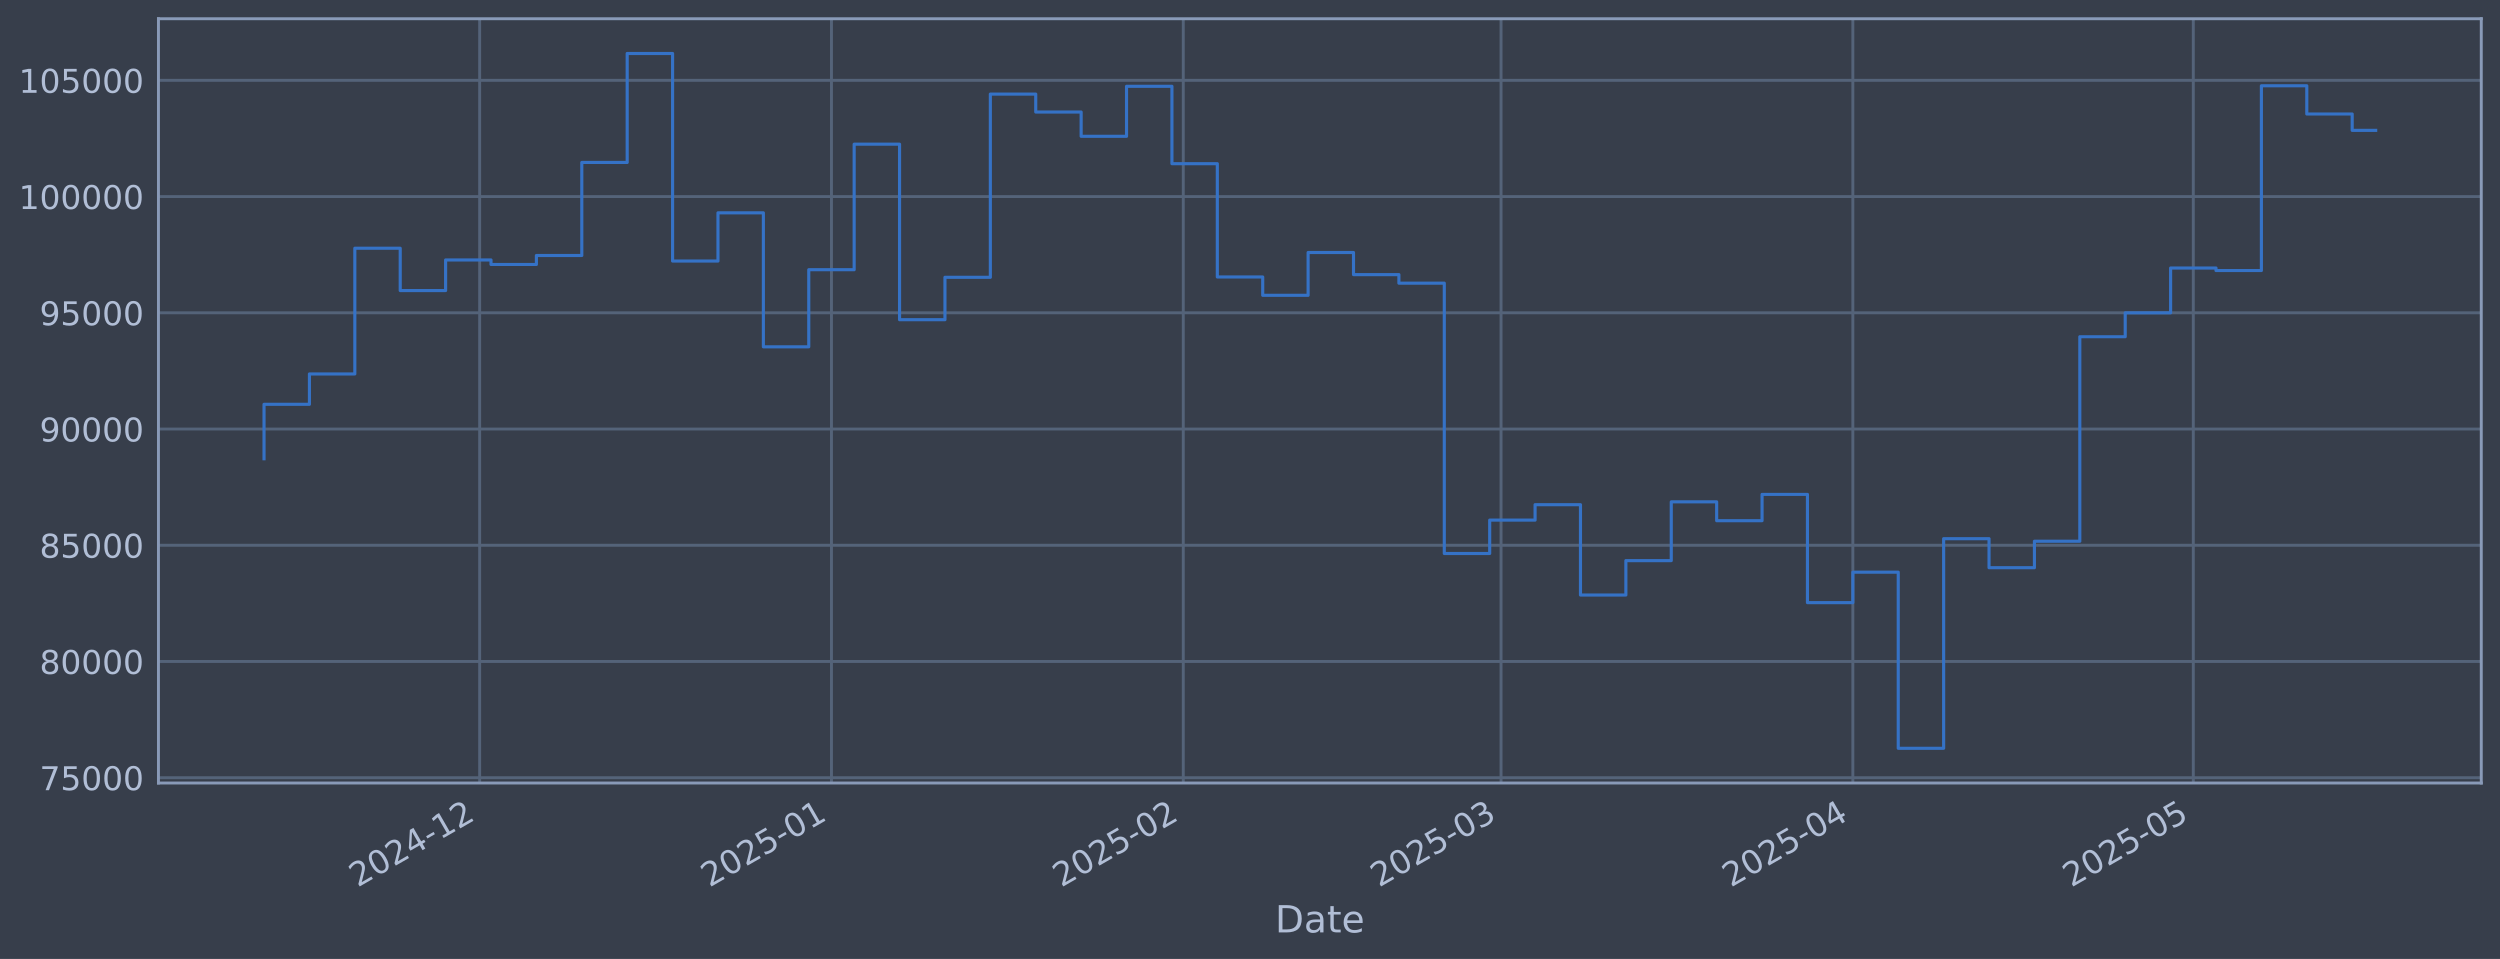
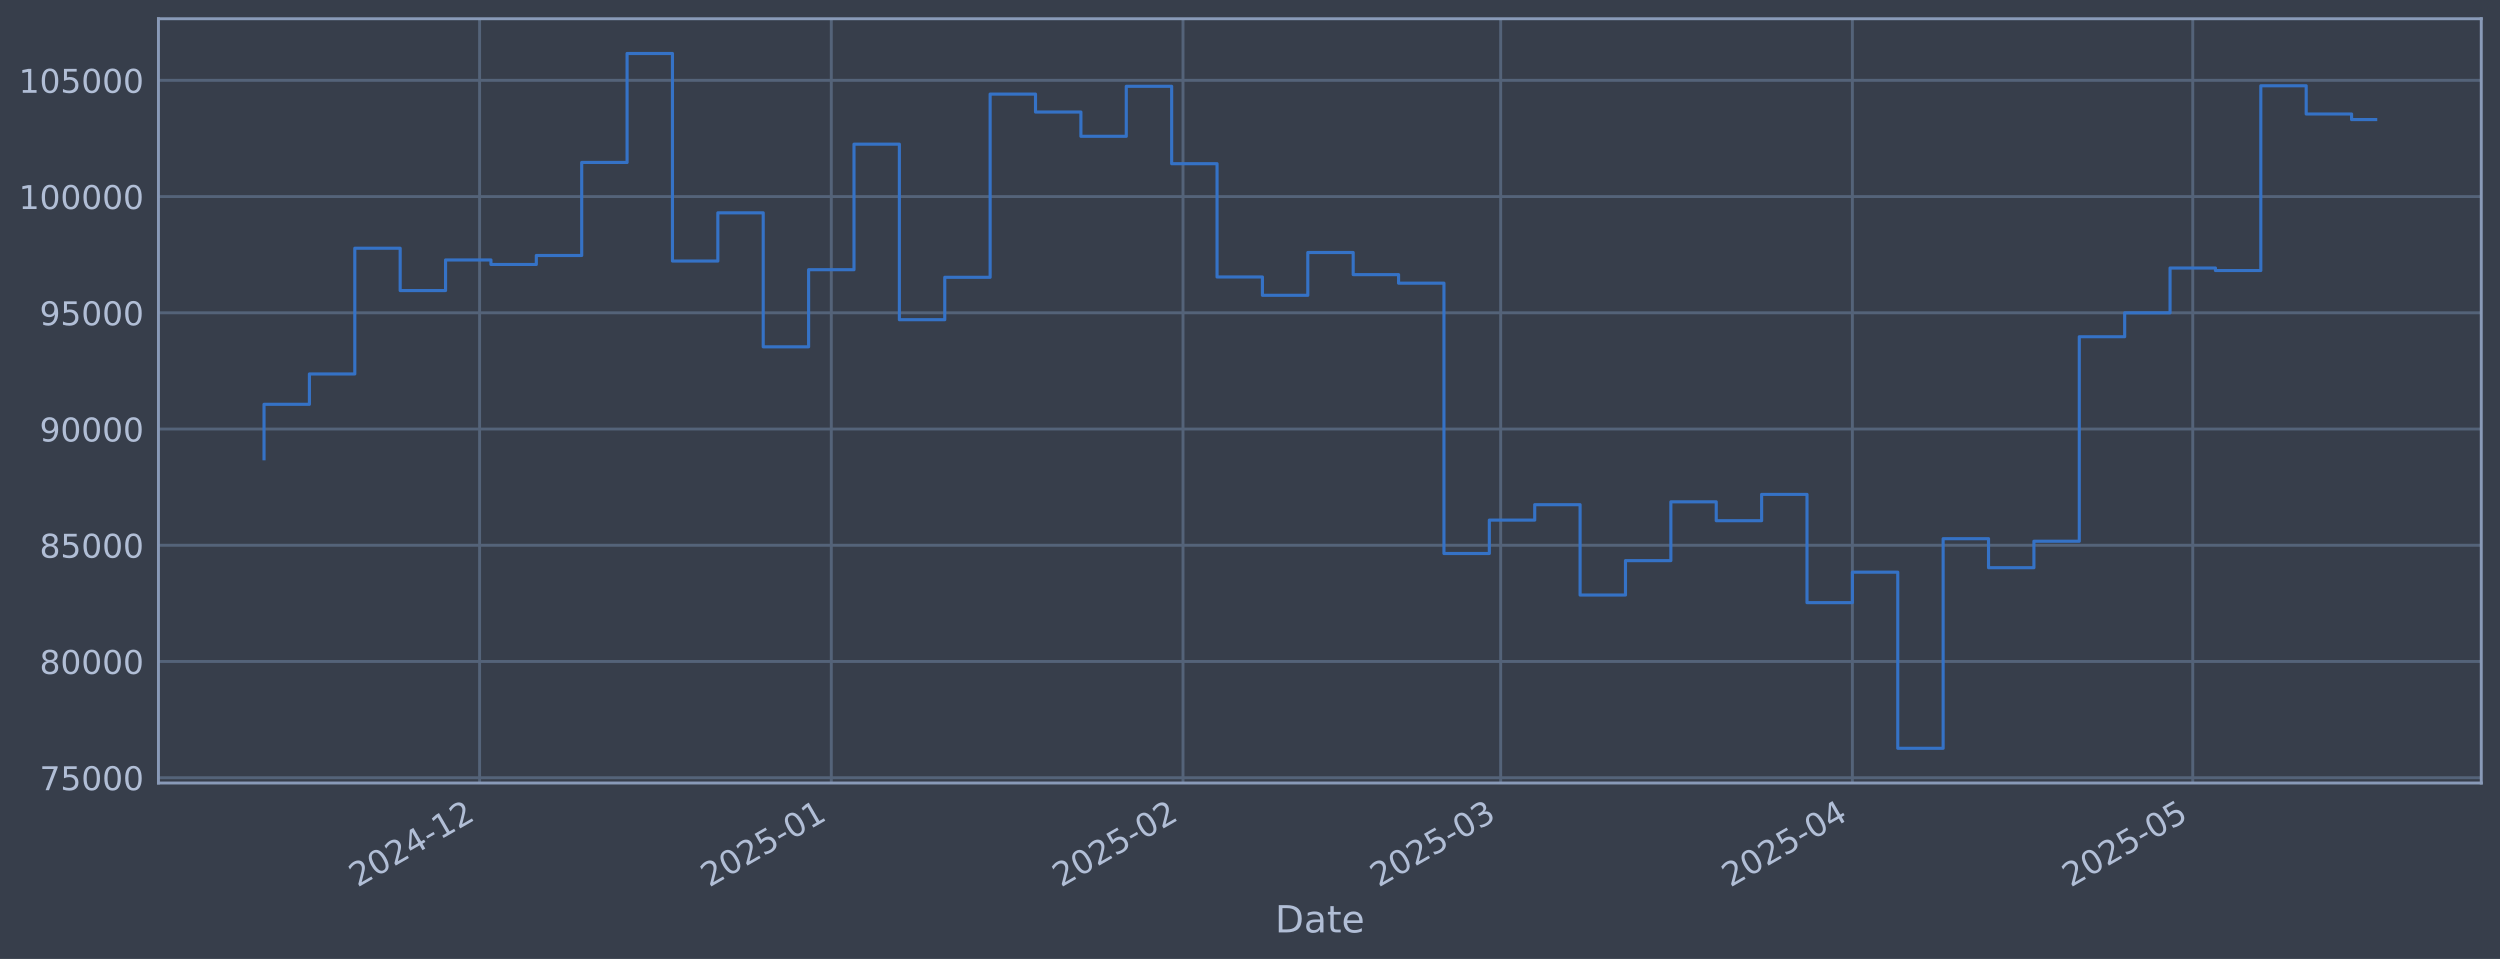
<svg xmlns="http://www.w3.org/2000/svg" xmlns:xlink="http://www.w3.org/1999/xlink" width="960.9pt" height="368.58pt" viewBox="0 0 960.9 368.58" version="1.1">
  <defs>
    <style type="text/css">*{stroke-linejoin: round; stroke-linecap: butt}</style>
  </defs>
  <g id="figure_1">
    <g id="patch_1">
      <path d="M 0 368.58  L 960.9 368.58  L 960.9 0  L 0 0  z " style="fill: #373e4b" />
    </g>
    <g id="axes_1">
      <g id="patch_2">
        <path d="M 60.901 300.96  L 953.701 300.96  L 953.701 7.2  L 60.901 7.2  z " style="fill: #373e4b" />
      </g>
      <g id="matplotlib.axis_1">
        <g id="xtick_1">
          <g id="line2d_1">
-             <path d="M 184.36 300.96  L 184.36 7.2  " clip-path="url(#pa10348e908)" style="fill: none; stroke: #546379; stroke-width: 1.12; stroke-linecap: square" />
+             <path d="M 184.336 300.96  L 184.336 7.2  " clip-path="url(#pad184bdaa7)" style="fill: none; stroke: #546379; stroke-width: 1.12; stroke-linecap: square" />
          </g>
          <g id="line2d_2" />
          <g id="text_1">
-             <g style="fill: #b1bed6" transform="translate(137.4567 341.1745) rotate(-30) scale(0.126 -0.126)">
+             <g style="fill: #b1bed6" transform="translate(137.4325 341.1745) rotate(-30) scale(0.126 -0.126)">
              <defs>
                <path id="DejaVuSans-32" d="M 1228 531  L 3431 531  L 3431 0  L 469 0  L 469 531  Q 828 903 1448 1529  Q 2069 2156 2228 2338  Q 2531 2678 2651 2914  Q 2772 3150 2772 3378  Q 2772 3750 2511 3984  Q 2250 4219 1831 4219  Q 1534 4219 1204 4116  Q 875 4013 500 3803  L 500 4441  Q 881 4594 1212 4672  Q 1544 4750 1819 4750  Q 2544 4750 2975 4387  Q 3406 4025 3406 3419  Q 3406 3131 3298 2873  Q 3191 2616 2906 2266  Q 2828 2175 2409 1742  Q 1991 1309 1228 531  z " transform="scale(0.015625)" />
                <path id="DejaVuSans-30" d="M 2034 4250  Q 1547 4250 1301 3770  Q 1056 3291 1056 2328  Q 1056 1369 1301 889  Q 1547 409 2034 409  Q 2525 409 2770 889  Q 3016 1369 3016 2328  Q 3016 3291 2770 3770  Q 2525 4250 2034 4250  z M 2034 4750  Q 2819 4750 3233 4129  Q 3647 3509 3647 2328  Q 3647 1150 3233 529  Q 2819 -91 2034 -91  Q 1250 -91 836 529  Q 422 1150 422 2328  Q 422 3509 836 4129  Q 1250 4750 2034 4750  z " transform="scale(0.015625)" />
                <path id="DejaVuSans-34" d="M 2419 4116  L 825 1625  L 2419 1625  L 2419 4116  z M 2253 4666  L 3047 4666  L 3047 1625  L 3713 1625  L 3713 1100  L 3047 1100  L 3047 0  L 2419 0  L 2419 1100  L 313 1100  L 313 1709  L 2253 4666  z " transform="scale(0.015625)" />
                <path id="DejaVuSans-2d" d="M 313 2009  L 1997 2009  L 1997 1497  L 313 1497  L 313 2009  z " transform="scale(0.015625)" />
                <path id="DejaVuSans-31" d="M 794 531  L 1825 531  L 1825 4091  L 703 3866  L 703 4441  L 1819 4666  L 2450 4666  L 2450 531  L 3481 531  L 3481 0  L 794 0  L 794 531  z " transform="scale(0.015625)" />
              </defs>
              <use xlink:href="#DejaVuSans-32" />
              <use xlink:href="#DejaVuSans-30" transform="translate(63.62305 0)" />
              <use xlink:href="#DejaVuSans-32" transform="translate(127.2461 0)" />
              <use xlink:href="#DejaVuSans-34" transform="translate(190.8691 0)" />
              <use xlink:href="#DejaVuSans-2d" transform="translate(254.4922 0)" />
              <use xlink:href="#DejaVuSans-31" transform="translate(290.5762 0)" />
              <use xlink:href="#DejaVuSans-32" transform="translate(354.1992 0)" />
            </g>
          </g>
        </g>
        <g id="xtick_2">
          <g id="line2d_3">
-             <path d="M 319.581 300.96  L 319.581 7.2  " clip-path="url(#pa10348e908)" style="fill: none; stroke: #546379; stroke-width: 1.12; stroke-linecap: square" />
+             <path d="M 319.518 300.96  L 319.518 7.2  " clip-path="url(#pad184bdaa7)" style="fill: none; stroke: #546379; stroke-width: 1.12; stroke-linecap: square" />
          </g>
          <g id="line2d_4" />
          <g id="text_2">
-             <g style="fill: #b1bed6" transform="translate(272.6781 341.1745) rotate(-30) scale(0.126 -0.126)">
+             <g style="fill: #b1bed6" transform="translate(272.6144 341.1745) rotate(-30) scale(0.126 -0.126)">
              <defs>
                <path id="DejaVuSans-35" d="M 691 4666  L 3169 4666  L 3169 4134  L 1269 4134  L 1269 2991  Q 1406 3038 1543 3061  Q 1681 3084 1819 3084  Q 2600 3084 3056 2656  Q 3513 2228 3513 1497  Q 3513 744 3044 326  Q 2575 -91 1722 -91  Q 1428 -91 1123 -41  Q 819 9 494 109  L 494 744  Q 775 591 1075 516  Q 1375 441 1709 441  Q 2250 441 2565 725  Q 2881 1009 2881 1497  Q 2881 1984 2565 2268  Q 2250 2553 1709 2553  Q 1456 2553 1204 2497  Q 953 2441 691 2322  L 691 4666  z " transform="scale(0.015625)" />
              </defs>
              <use xlink:href="#DejaVuSans-32" />
              <use xlink:href="#DejaVuSans-30" transform="translate(63.62305 0)" />
              <use xlink:href="#DejaVuSans-32" transform="translate(127.2461 0)" />
              <use xlink:href="#DejaVuSans-35" transform="translate(190.8691 0)" />
              <use xlink:href="#DejaVuSans-2d" transform="translate(254.4922 0)" />
              <use xlink:href="#DejaVuSans-30" transform="translate(290.5762 0)" />
              <use xlink:href="#DejaVuSans-31" transform="translate(354.1992 0)" />
            </g>
          </g>
        </g>
        <g id="xtick_3">
          <g id="line2d_5">
-             <path d="M 454.803 300.96  L 454.803 7.2  " clip-path="url(#pa10348e908)" style="fill: none; stroke: #546379; stroke-width: 1.12; stroke-linecap: square" />
+             <path d="M 454.7 300.96  L 454.7 7.2  " clip-path="url(#pad184bdaa7)" style="fill: none; stroke: #546379; stroke-width: 1.12; stroke-linecap: square" />
          </g>
          <g id="line2d_6" />
          <g id="text_3">
-             <g style="fill: #b1bed6" transform="translate(407.8996 341.1745) rotate(-30) scale(0.126 -0.126)">
+             <g style="fill: #b1bed6" transform="translate(407.7963 341.1745) rotate(-30) scale(0.126 -0.126)">
              <use xlink:href="#DejaVuSans-32" />
              <use xlink:href="#DejaVuSans-30" transform="translate(63.62305 0)" />
              <use xlink:href="#DejaVuSans-32" transform="translate(127.2461 0)" />
              <use xlink:href="#DejaVuSans-35" transform="translate(190.8691 0)" />
              <use xlink:href="#DejaVuSans-2d" transform="translate(254.4922 0)" />
              <use xlink:href="#DejaVuSans-30" transform="translate(290.5762 0)" />
              <use xlink:href="#DejaVuSans-32" transform="translate(354.1992 0)" />
            </g>
          </g>
        </g>
        <g id="xtick_4">
          <g id="line2d_7">
-             <path d="M 576.938 300.96  L 576.938 7.2  " clip-path="url(#pa10348e908)" style="fill: none; stroke: #546379; stroke-width: 1.12; stroke-linecap: square" />
+             <path d="M 576.799 300.96  L 576.799 7.2  " clip-path="url(#pad184bdaa7)" style="fill: none; stroke: #546379; stroke-width: 1.12; stroke-linecap: square" />
          </g>
          <g id="line2d_8" />
          <g id="text_4">
-             <g style="fill: #b1bed6" transform="translate(530.0351 341.1745) rotate(-30) scale(0.126 -0.126)">
+             <g style="fill: #b1bed6" transform="translate(529.8961 341.1745) rotate(-30) scale(0.126 -0.126)">
              <defs>
                <path id="DejaVuSans-33" d="M 2597 2516  Q 3050 2419 3304 2112  Q 3559 1806 3559 1356  Q 3559 666 3084 287  Q 2609 -91 1734 -91  Q 1441 -91 1130 -33  Q 819 25 488 141  L 488 750  Q 750 597 1062 519  Q 1375 441 1716 441  Q 2309 441 2620 675  Q 2931 909 2931 1356  Q 2931 1769 2642 2001  Q 2353 2234 1838 2234  L 1294 2234  L 1294 2753  L 1863 2753  Q 2328 2753 2575 2939  Q 2822 3125 2822 3475  Q 2822 3834 2567 4026  Q 2313 4219 1838 4219  Q 1578 4219 1281 4162  Q 984 4106 628 3988  L 628 4550  Q 988 4650 1302 4700  Q 1616 4750 1894 4750  Q 2613 4750 3031 4423  Q 3450 4097 3450 3541  Q 3450 3153 3228 2886  Q 3006 2619 2597 2516  z " transform="scale(0.015625)" />
              </defs>
              <use xlink:href="#DejaVuSans-32" />
              <use xlink:href="#DejaVuSans-30" transform="translate(63.62305 0)" />
              <use xlink:href="#DejaVuSans-32" transform="translate(127.2461 0)" />
              <use xlink:href="#DejaVuSans-35" transform="translate(190.8691 0)" />
              <use xlink:href="#DejaVuSans-2d" transform="translate(254.4922 0)" />
              <use xlink:href="#DejaVuSans-30" transform="translate(290.5762 0)" />
              <use xlink:href="#DejaVuSans-33" transform="translate(354.1992 0)" />
            </g>
          </g>
        </g>
        <g id="xtick_5">
          <g id="line2d_9">
-             <path d="M 712.16 300.96  L 712.16 7.2  " clip-path="url(#pa10348e908)" style="fill: none; stroke: #546379; stroke-width: 1.12; stroke-linecap: square" />
+             <path d="M 711.981 300.96  L 711.981 7.2  " clip-path="url(#pad184bdaa7)" style="fill: none; stroke: #546379; stroke-width: 1.12; stroke-linecap: square" />
          </g>
          <g id="line2d_10" />
          <g id="text_5">
-             <g style="fill: #b1bed6" transform="translate(665.2565 341.1745) rotate(-30) scale(0.126 -0.126)">
+             <g style="fill: #b1bed6" transform="translate(665.078 341.1745) rotate(-30) scale(0.126 -0.126)">
              <use xlink:href="#DejaVuSans-32" />
              <use xlink:href="#DejaVuSans-30" transform="translate(63.62305 0)" />
              <use xlink:href="#DejaVuSans-32" transform="translate(127.2461 0)" />
              <use xlink:href="#DejaVuSans-35" transform="translate(190.8691 0)" />
              <use xlink:href="#DejaVuSans-2d" transform="translate(254.4922 0)" />
              <use xlink:href="#DejaVuSans-30" transform="translate(290.5762 0)" />
              <use xlink:href="#DejaVuSans-34" transform="translate(354.1992 0)" />
            </g>
          </g>
        </g>
        <g id="xtick_6">
          <g id="line2d_11">
-             <path d="M 843.019 300.96  L 843.019 7.2  " clip-path="url(#pa10348e908)" style="fill: none; stroke: #546379; stroke-width: 1.12; stroke-linecap: square" />
+             <path d="M 842.802 300.96  L 842.802 7.2  " clip-path="url(#pad184bdaa7)" style="fill: none; stroke: #546379; stroke-width: 1.12; stroke-linecap: square" />
          </g>
          <g id="line2d_12" />
          <g id="text_6">
-             <g style="fill: #b1bed6" transform="translate(796.1159 341.1745) rotate(-30) scale(0.126 -0.126)">
+             <g style="fill: #b1bed6" transform="translate(795.8992 341.1745) rotate(-30) scale(0.126 -0.126)">
              <use xlink:href="#DejaVuSans-32" />
              <use xlink:href="#DejaVuSans-30" transform="translate(63.62305 0)" />
              <use xlink:href="#DejaVuSans-32" transform="translate(127.2461 0)" />
              <use xlink:href="#DejaVuSans-35" transform="translate(190.8691 0)" />
              <use xlink:href="#DejaVuSans-2d" transform="translate(254.4922 0)" />
              <use xlink:href="#DejaVuSans-30" transform="translate(290.5762 0)" />
              <use xlink:href="#DejaVuSans-35" transform="translate(354.1992 0)" />
            </g>
          </g>
        </g>
        <g id="text_7">
          <g style="fill: #b1bed6" transform="translate(490.0914 358.3856) scale(0.144 -0.144)">
            <defs>
              <path id="DejaVuSans-44" d="M 1259 4147  L 1259 519  L 2022 519  Q 2988 519 3436 956  Q 3884 1394 3884 2338  Q 3884 3275 3436 3711  Q 2988 4147 2022 4147  L 1259 4147  z M 628 4666  L 1925 4666  Q 3281 4666 3915 4102  Q 4550 3538 4550 2338  Q 4550 1131 3912 565  Q 3275 0 1925 0  L 628 0  L 628 4666  z " transform="scale(0.015625)" />
              <path id="DejaVuSans-61" d="M 2194 1759  Q 1497 1759 1228 1600  Q 959 1441 959 1056  Q 959 750 1161 570  Q 1363 391 1709 391  Q 2188 391 2477 730  Q 2766 1069 2766 1631  L 2766 1759  L 2194 1759  z M 3341 1997  L 3341 0  L 2766 0  L 2766 531  Q 2569 213 2275 61  Q 1981 -91 1556 -91  Q 1019 -91 701 211  Q 384 513 384 1019  Q 384 1609 779 1909  Q 1175 2209 1959 2209  L 2766 2209  L 2766 2266  Q 2766 2663 2505 2880  Q 2244 3097 1772 3097  Q 1472 3097 1187 3025  Q 903 2953 641 2809  L 641 3341  Q 956 3463 1253 3523  Q 1550 3584 1831 3584  Q 2591 3584 2966 3190  Q 3341 2797 3341 1997  z " transform="scale(0.015625)" />
              <path id="DejaVuSans-74" d="M 1172 4494  L 1172 3500  L 2356 3500  L 2356 3053  L 1172 3053  L 1172 1153  Q 1172 725 1289 603  Q 1406 481 1766 481  L 2356 481  L 2356 0  L 1766 0  Q 1100 0 847 248  Q 594 497 594 1153  L 594 3053  L 172 3053  L 172 3500  L 594 3500  L 594 4494  L 1172 4494  z " transform="scale(0.015625)" />
              <path id="DejaVuSans-65" d="M 3597 1894  L 3597 1613  L 953 1613  Q 991 1019 1311 708  Q 1631 397 2203 397  Q 2534 397 2845 478  Q 3156 559 3463 722  L 3463 178  Q 3153 47 2828 -22  Q 2503 -91 2169 -91  Q 1331 -91 842 396  Q 353 884 353 1716  Q 353 2575 817 3079  Q 1281 3584 2069 3584  Q 2775 3584 3186 3129  Q 3597 2675 3597 1894  z M 3022 2063  Q 3016 2534 2758 2815  Q 2500 3097 2075 3097  Q 1594 3097 1305 2825  Q 1016 2553 972 2059  L 3022 2063  z " transform="scale(0.015625)" />
            </defs>
            <use xlink:href="#DejaVuSans-44" />
            <use xlink:href="#DejaVuSans-61" transform="translate(77.00195 0)" />
            <use xlink:href="#DejaVuSans-74" transform="translate(138.2812 0)" />
            <use xlink:href="#DejaVuSans-65" transform="translate(177.4902 0)" />
          </g>
        </g>
      </g>
      <g id="matplotlib.axis_2">
        <g id="ytick_1">
          <g id="line2d_13">
-             <path d="M 60.901 298.924  L 953.701 298.924  " clip-path="url(#pa10348e908)" style="fill: none; stroke: #546379; stroke-width: 1.12; stroke-linecap: square" />
+             <path d="M 60.901 298.924  L 953.701 298.924  " clip-path="url(#pad184bdaa7)" style="fill: none; stroke: #546379; stroke-width: 1.12; stroke-linecap: square" />
          </g>
          <g id="line2d_14" />
          <g id="text_8">
            <g style="fill: #b1bed6" transform="translate(15.21675 303.7108) scale(0.126 -0.126)">
              <defs>
                <path id="DejaVuSans-37" d="M 525 4666  L 3525 4666  L 3525 4397  L 1831 0  L 1172 0  L 2766 4134  L 525 4134  L 525 4666  z " transform="scale(0.015625)" />
              </defs>
              <use xlink:href="#DejaVuSans-37" />
              <use xlink:href="#DejaVuSans-35" transform="translate(63.62305 0)" />
              <use xlink:href="#DejaVuSans-30" transform="translate(127.2461 0)" />
              <use xlink:href="#DejaVuSans-30" transform="translate(190.8691 0)" />
              <use xlink:href="#DejaVuSans-30" transform="translate(254.4922 0)" />
            </g>
          </g>
        </g>
        <g id="ytick_2">
          <g id="line2d_15">
-             <path d="M 60.901 254.25  L 953.701 254.25  " clip-path="url(#pa10348e908)" style="fill: none; stroke: #546379; stroke-width: 1.12; stroke-linecap: square" />
+             <path d="M 60.901 254.25  L 953.701 254.25  " clip-path="url(#pad184bdaa7)" style="fill: none; stroke: #546379; stroke-width: 1.12; stroke-linecap: square" />
          </g>
          <g id="line2d_16" />
          <g id="text_9">
            <g style="fill: #b1bed6" transform="translate(15.21675 259.037) scale(0.126 -0.126)">
              <defs>
                <path id="DejaVuSans-38" d="M 2034 2216  Q 1584 2216 1326 1975  Q 1069 1734 1069 1313  Q 1069 891 1326 650  Q 1584 409 2034 409  Q 2484 409 2743 651  Q 3003 894 3003 1313  Q 3003 1734 2745 1975  Q 2488 2216 2034 2216  z M 1403 2484  Q 997 2584 770 2862  Q 544 3141 544 3541  Q 544 4100 942 4425  Q 1341 4750 2034 4750  Q 2731 4750 3128 4425  Q 3525 4100 3525 3541  Q 3525 3141 3298 2862  Q 3072 2584 2669 2484  Q 3125 2378 3379 2068  Q 3634 1759 3634 1313  Q 3634 634 3220 271  Q 2806 -91 2034 -91  Q 1263 -91 848 271  Q 434 634 434 1313  Q 434 1759 690 2068  Q 947 2378 1403 2484  z M 1172 3481  Q 1172 3119 1398 2916  Q 1625 2713 2034 2713  Q 2441 2713 2670 2916  Q 2900 3119 2900 3481  Q 2900 3844 2670 4047  Q 2441 4250 2034 4250  Q 1625 4250 1398 4047  Q 1172 3844 1172 3481  z " transform="scale(0.015625)" />
              </defs>
              <use xlink:href="#DejaVuSans-38" />
              <use xlink:href="#DejaVuSans-30" transform="translate(63.62305 0)" />
              <use xlink:href="#DejaVuSans-30" transform="translate(127.2461 0)" />
              <use xlink:href="#DejaVuSans-30" transform="translate(190.8691 0)" />
              <use xlink:href="#DejaVuSans-30" transform="translate(254.4922 0)" />
            </g>
          </g>
        </g>
        <g id="ytick_3">
          <g id="line2d_17">
-             <path d="M 60.901 209.576  L 953.701 209.576  " clip-path="url(#pa10348e908)" style="fill: none; stroke: #546379; stroke-width: 1.12; stroke-linecap: square" />
+             <path d="M 60.901 209.576  L 953.701 209.576  " clip-path="url(#pad184bdaa7)" style="fill: none; stroke: #546379; stroke-width: 1.12; stroke-linecap: square" />
          </g>
          <g id="line2d_18" />
          <g id="text_10">
            <g style="fill: #b1bed6" transform="translate(15.21675 214.3633) scale(0.126 -0.126)">
              <use xlink:href="#DejaVuSans-38" />
              <use xlink:href="#DejaVuSans-35" transform="translate(63.62305 0)" />
              <use xlink:href="#DejaVuSans-30" transform="translate(127.2461 0)" />
              <use xlink:href="#DejaVuSans-30" transform="translate(190.8691 0)" />
              <use xlink:href="#DejaVuSans-30" transform="translate(254.4922 0)" />
            </g>
          </g>
        </g>
        <g id="ytick_4">
          <g id="line2d_19">
-             <path d="M 60.901 164.903  L 953.701 164.903  " clip-path="url(#pa10348e908)" style="fill: none; stroke: #546379; stroke-width: 1.12; stroke-linecap: square" />
+             <path d="M 60.901 164.903  L 953.701 164.903  " clip-path="url(#pad184bdaa7)" style="fill: none; stroke: #546379; stroke-width: 1.12; stroke-linecap: square" />
          </g>
          <g id="line2d_20" />
          <g id="text_11">
            <g style="fill: #b1bed6" transform="translate(15.21675 169.6896) scale(0.126 -0.126)">
              <defs>
                <path id="DejaVuSans-39" d="M 703 97  L 703 672  Q 941 559 1184 500  Q 1428 441 1663 441  Q 2288 441 2617 861  Q 2947 1281 2994 2138  Q 2813 1869 2534 1725  Q 2256 1581 1919 1581  Q 1219 1581 811 2004  Q 403 2428 403 3163  Q 403 3881 828 4315  Q 1253 4750 1959 4750  Q 2769 4750 3195 4129  Q 3622 3509 3622 2328  Q 3622 1225 3098 567  Q 2575 -91 1691 -91  Q 1453 -91 1209 -44  Q 966 3 703 97  z M 1959 2075  Q 2384 2075 2632 2365  Q 2881 2656 2881 3163  Q 2881 3666 2632 3958  Q 2384 4250 1959 4250  Q 1534 4250 1286 3958  Q 1038 3666 1038 3163  Q 1038 2656 1286 2365  Q 1534 2075 1959 2075  z " transform="scale(0.015625)" />
              </defs>
              <use xlink:href="#DejaVuSans-39" />
              <use xlink:href="#DejaVuSans-30" transform="translate(63.62305 0)" />
              <use xlink:href="#DejaVuSans-30" transform="translate(127.2461 0)" />
              <use xlink:href="#DejaVuSans-30" transform="translate(190.8691 0)" />
              <use xlink:href="#DejaVuSans-30" transform="translate(254.4922 0)" />
            </g>
          </g>
        </g>
        <g id="ytick_5">
          <g id="line2d_21">
-             <path d="M 60.901 120.229  L 953.701 120.229  " clip-path="url(#pa10348e908)" style="fill: none; stroke: #546379; stroke-width: 1.12; stroke-linecap: square" />
+             <path d="M 60.901 120.229  L 953.701 120.229  " clip-path="url(#pad184bdaa7)" style="fill: none; stroke: #546379; stroke-width: 1.12; stroke-linecap: square" />
          </g>
          <g id="line2d_22" />
          <g id="text_12">
            <g style="fill: #b1bed6" transform="translate(15.21675 125.0159) scale(0.126 -0.126)">
              <use xlink:href="#DejaVuSans-39" />
              <use xlink:href="#DejaVuSans-35" transform="translate(63.62305 0)" />
              <use xlink:href="#DejaVuSans-30" transform="translate(127.2461 0)" />
              <use xlink:href="#DejaVuSans-30" transform="translate(190.8691 0)" />
              <use xlink:href="#DejaVuSans-30" transform="translate(254.4922 0)" />
            </g>
          </g>
        </g>
        <g id="ytick_6">
          <g id="line2d_23">
-             <path d="M 60.901 75.555  L 953.701 75.555  " clip-path="url(#pa10348e908)" style="fill: none; stroke: #546379; stroke-width: 1.12; stroke-linecap: square" />
+             <path d="M 60.901 75.555  L 953.701 75.555  " clip-path="url(#pad184bdaa7)" style="fill: none; stroke: #546379; stroke-width: 1.12; stroke-linecap: square" />
          </g>
          <g id="line2d_24" />
          <g id="text_13">
            <g style="fill: #b1bed6" transform="translate(7.2 80.34213) scale(0.126 -0.126)">
              <use xlink:href="#DejaVuSans-31" />
              <use xlink:href="#DejaVuSans-30" transform="translate(63.62305 0)" />
              <use xlink:href="#DejaVuSans-30" transform="translate(127.2461 0)" />
              <use xlink:href="#DejaVuSans-30" transform="translate(190.8691 0)" />
              <use xlink:href="#DejaVuSans-30" transform="translate(254.4922 0)" />
              <use xlink:href="#DejaVuSans-30" transform="translate(318.1152 0)" />
            </g>
          </g>
        </g>
        <g id="ytick_7">
          <g id="line2d_25">
-             <path d="M 60.901 30.881  L 953.701 30.881  " clip-path="url(#pa10348e908)" style="fill: none; stroke: #546379; stroke-width: 1.12; stroke-linecap: square" />
+             <path d="M 60.901 30.881  L 953.701 30.881  " clip-path="url(#pad184bdaa7)" style="fill: none; stroke: #546379; stroke-width: 1.12; stroke-linecap: square" />
          </g>
          <g id="line2d_26" />
          <g id="text_14">
            <g style="fill: #b1bed6" transform="translate(7.2 35.6684) scale(0.126 -0.126)">
              <use xlink:href="#DejaVuSans-31" />
              <use xlink:href="#DejaVuSans-30" transform="translate(63.62305 0)" />
              <use xlink:href="#DejaVuSans-35" transform="translate(127.2461 0)" />
              <use xlink:href="#DejaVuSans-30" transform="translate(190.8691 0)" />
              <use xlink:href="#DejaVuSans-30" transform="translate(254.4922 0)" />
              <use xlink:href="#DejaVuSans-30" transform="translate(318.1152 0)" />
            </g>
          </g>
        </g>
      </g>
      <g id="line2d_27">
-         <path d="M 101.482 176.341  L 101.482 155.403  L 118.93 155.403  L 118.93 143.732  L 136.378 143.732  L 136.378 95.418  L 153.826 95.418  L 153.826 111.678  L 171.274 111.678  L 171.274 99.915  L 188.722 99.915  L 188.722 101.649  L 206.17 101.649  L 206.17 98.2  L 223.618 98.2  L 223.618 62.443  L 241.066 62.443  L 241.066 20.553  L 258.514 20.553  L 258.514 100.335  L 275.962 100.335  L 275.962 81.808  L 293.41 81.808  L 293.41 133.306  L 310.857 133.306  L 310.857 103.667  L 328.305 103.667  L 328.305 55.422  L 345.753 55.422  L 345.753 122.885  L 363.201 122.885  L 363.201 106.584  L 380.649 106.584  L 380.649 36.163  L 398.097 36.163  L 398.097 43.059  L 415.545 43.059  L 415.545 52.391  L 432.993 52.391  L 432.993 33.169  L 450.441 33.169  L 450.441 62.915  L 467.889 62.915  L 467.889 106.463  L 485.337 106.463  L 485.337 113.51  L 502.785 113.51  L 502.785 97.056  L 520.233 97.056  L 520.233 105.551  L 537.68 105.551  L 537.68 108.839  L 555.128 108.839  L 555.128 212.74  L 572.576 212.74  L 572.576 199.911  L 590.024 199.911  L 590.024 193.981  L 607.472 193.981  L 607.472 228.703  L 624.92 228.703  L 624.92 215.477  L 642.368 215.477  L 642.368 192.89  L 659.816 192.89  L 659.816 200.132  L 677.264 200.132  L 677.264 190.029  L 694.712 190.029  L 694.712 231.635  L 712.16 231.635  L 712.16 219.923  L 729.608 219.923  L 729.608 287.607  L 747.056 287.607  L 747.056 207.045  L 764.504 207.045  L 764.504 218.211  L 781.951 218.211  L 781.951 208.034  L 799.399 208.034  L 799.399 129.425  L 816.847 129.425  L 816.847 120.245  L 834.295 120.245  L 834.295 103.011  L 851.743 103.011  L 851.743 103.982  L 869.191 103.982  L 869.191 32.97  L 886.639 32.97  L 886.639 43.817  L 904.087 43.817  L 904.087 50.106  L 913.119 50.106  " clip-path="url(#pa10348e908)" style="fill: none; stroke: #3572c6; stroke-width: 1.2; stroke-linecap: square" />
+         <path d="M 101.482 176.341  L 101.482 155.403  L 118.925 155.403  L 118.925 143.732  L 136.368 143.732  L 136.368 95.418  L 153.811 95.418  L 153.811 111.678  L 171.254 111.678  L 171.254 99.915  L 188.696 99.915  L 188.696 101.649  L 206.139 101.649  L 206.139 98.2  L 223.582 98.2  L 223.582 62.443  L 241.025 62.443  L 241.025 20.553  L 258.468 20.553  L 258.468 100.335  L 275.911 100.335  L 275.911 81.808  L 293.353 81.808  L 293.353 133.306  L 310.796 133.306  L 310.796 103.667  L 328.239 103.667  L 328.239 55.422  L 345.682 55.422  L 345.682 122.885  L 363.125 122.885  L 363.125 106.584  L 380.568 106.584  L 380.568 36.163  L 398.01 36.163  L 398.01 43.059  L 415.453 43.059  L 415.453 52.391  L 432.896 52.391  L 432.896 33.169  L 450.339 33.169  L 450.339 62.915  L 467.782 62.915  L 467.782 106.463  L 485.225 106.463  L 485.225 113.51  L 502.667 113.51  L 502.667 97.056  L 520.11 97.056  L 520.11 105.551  L 537.553 105.551  L 537.553 108.839  L 554.996 108.839  L 554.996 212.74  L 572.439 212.74  L 572.439 199.911  L 589.881 199.911  L 589.881 193.981  L 607.324 193.981  L 607.324 228.703  L 624.767 228.703  L 624.767 215.477  L 642.21 215.477  L 642.21 192.89  L 659.653 192.89  L 659.653 200.132  L 677.096 200.132  L 677.096 190.029  L 694.538 190.029  L 694.538 231.635  L 711.981 231.635  L 711.981 219.923  L 729.424 219.923  L 729.424 287.607  L 746.867 287.607  L 746.867 207.045  L 764.31 207.045  L 764.31 218.211  L 781.753 218.211  L 781.753 208.034  L 799.195 208.034  L 799.195 129.425  L 816.638 129.425  L 816.638 120.245  L 834.081 120.245  L 834.081 103.011  L 851.524 103.011  L 851.524 103.982  L 868.967 103.982  L 868.967 32.97  L 886.41 32.97  L 886.41 43.817  L 903.852 43.817  L 903.852 45.96  L 913.119 45.96  " clip-path="url(#pad184bdaa7)" style="fill: none; stroke: #3572c6; stroke-width: 1.2; stroke-linecap: square" />
      </g>
      <g id="patch_3">
        <path d="M 60.901 300.96  L 60.901 7.2  " style="fill: none; stroke: #899ab8; stroke-width: 1.12; stroke-linejoin: miter; stroke-linecap: square" />
      </g>
      <g id="patch_4">
        <path d="M 953.701 300.96  L 953.701 7.2  " style="fill: none; stroke: #899ab8; stroke-width: 1.12; stroke-linejoin: miter; stroke-linecap: square" />
      </g>
      <g id="patch_5">
        <path d="M 60.901 300.96  L 953.701 300.96  " style="fill: none; stroke: #899ab8; stroke-width: 1.12; stroke-linejoin: miter; stroke-linecap: square" />
      </g>
      <g id="patch_6">
        <path d="M 60.901 7.2  L 953.701 7.2  " style="fill: none; stroke: #899ab8; stroke-width: 1.12; stroke-linejoin: miter; stroke-linecap: square" />
      </g>
    </g>
  </g>
  <defs>
-     <clipPath id="pa10348e908">
+     <clipPath id="pad184bdaa7">
      <rect x="60.901" y="7.2" width="892.8" height="293.76" />
    </clipPath>
  </defs>
</svg>
